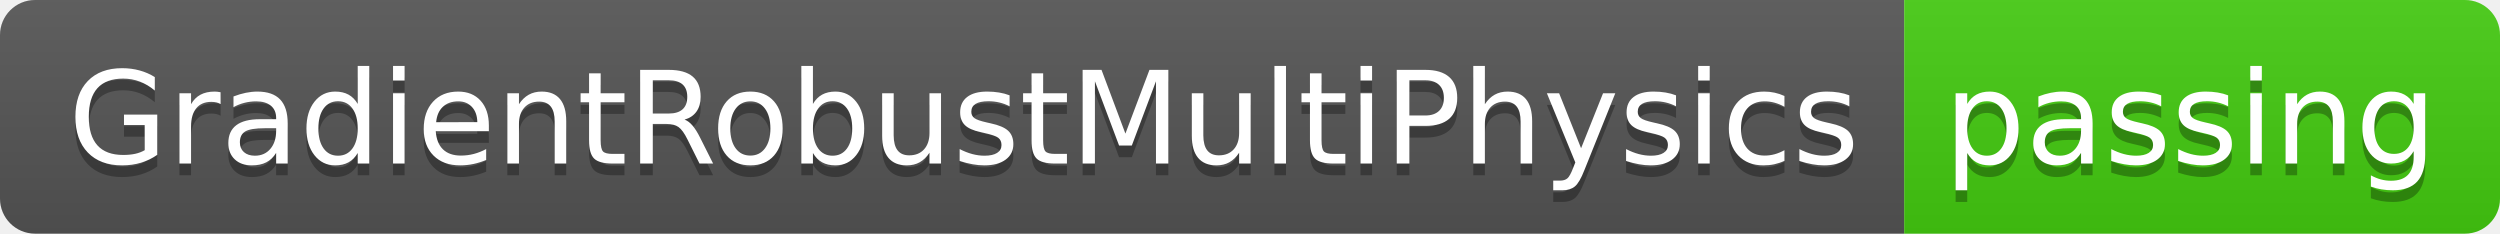
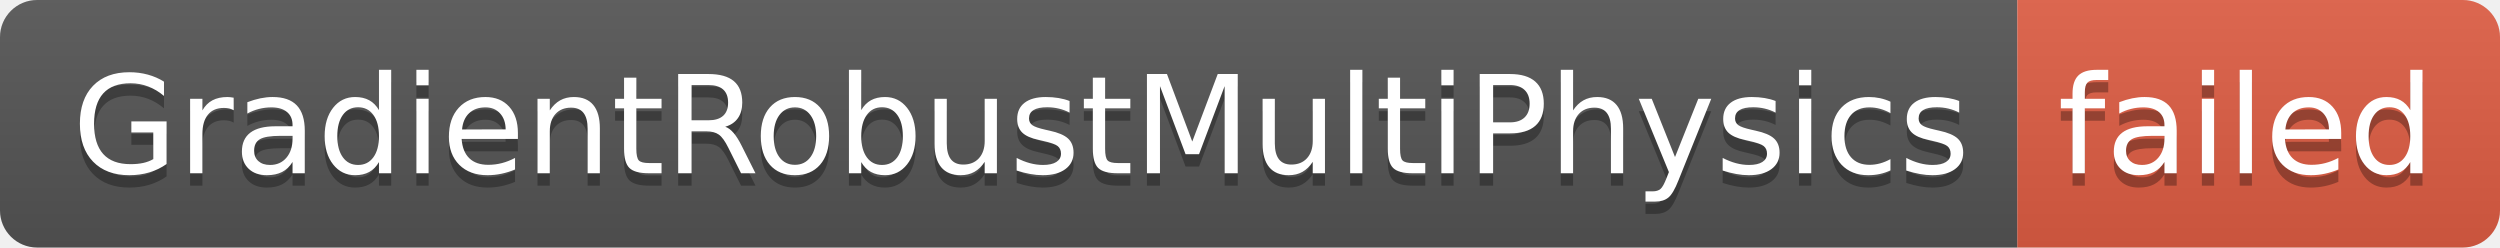
- <svg xmlns="http://www.w3.org/2000/svg" width="214" height="20" role="img" aria-label="GradientRobustMultiPhysics: passing">
+ <svg xmlns="http://www.w3.org/2000/svg" width="202" height="20" role="img" aria-label="GradientRobustMultiPhysics: failed">
  <linearGradient id="s" x2="0" y2="100%">
    <stop offset="0" stop-color="#bbb" stop-opacity=".1" />
    <stop offset="1" stop-opacity=".1" />
  </linearGradient>
  <clipPath id="r">
-     <rect width="214" height="20" rx="3" fill="#fff" />
+     <rect width="202" height="20" rx="3" fill="#fff" />
  </clipPath>
  <g clip-path="url(#r)">
    <rect width="163" height="20" fill="#555" />
-     <rect x="163" width="51" height="20" fill="#4c1" />
-     <rect width="214" height="20" fill="url(#s)" />
+     <rect x="163" width="39" height="20" fill="#e05d44" />
+     <rect width="202" height="20" fill="url(#s)" />
  </g>
  <g fill="#fff" text-anchor="middle" font-family="Verdana,Geneva,DejaVu Sans,sans-serif" text-rendering="geometricPrecision" font-size="110">
    <text aria-hidden="true" x="825" y="150" fill="#010101" fill-opacity=".3" transform="scale(.1)" textLength="1530">GradientRobustMultiPhysics</text>
    <text x="825" y="140" transform="scale(.1)" fill="#fff" textLength="1530">GradientRobustMultiPhysics</text>
-     <text aria-hidden="true" x="1875" y="150" fill="#010101" fill-opacity=".3" transform="scale(.1)" textLength="410">passing</text>
-     <text x="1875" y="140" transform="scale(.1)" fill="#fff" textLength="410">passing</text>
+     <text aria-hidden="true" x="1815" y="150" fill="#010101" fill-opacity=".3" transform="scale(.1)" textLength="290">failed</text>
+     <text x="1815" y="140" transform="scale(.1)" fill="#fff" textLength="290">failed</text>
  </g>
</svg>
